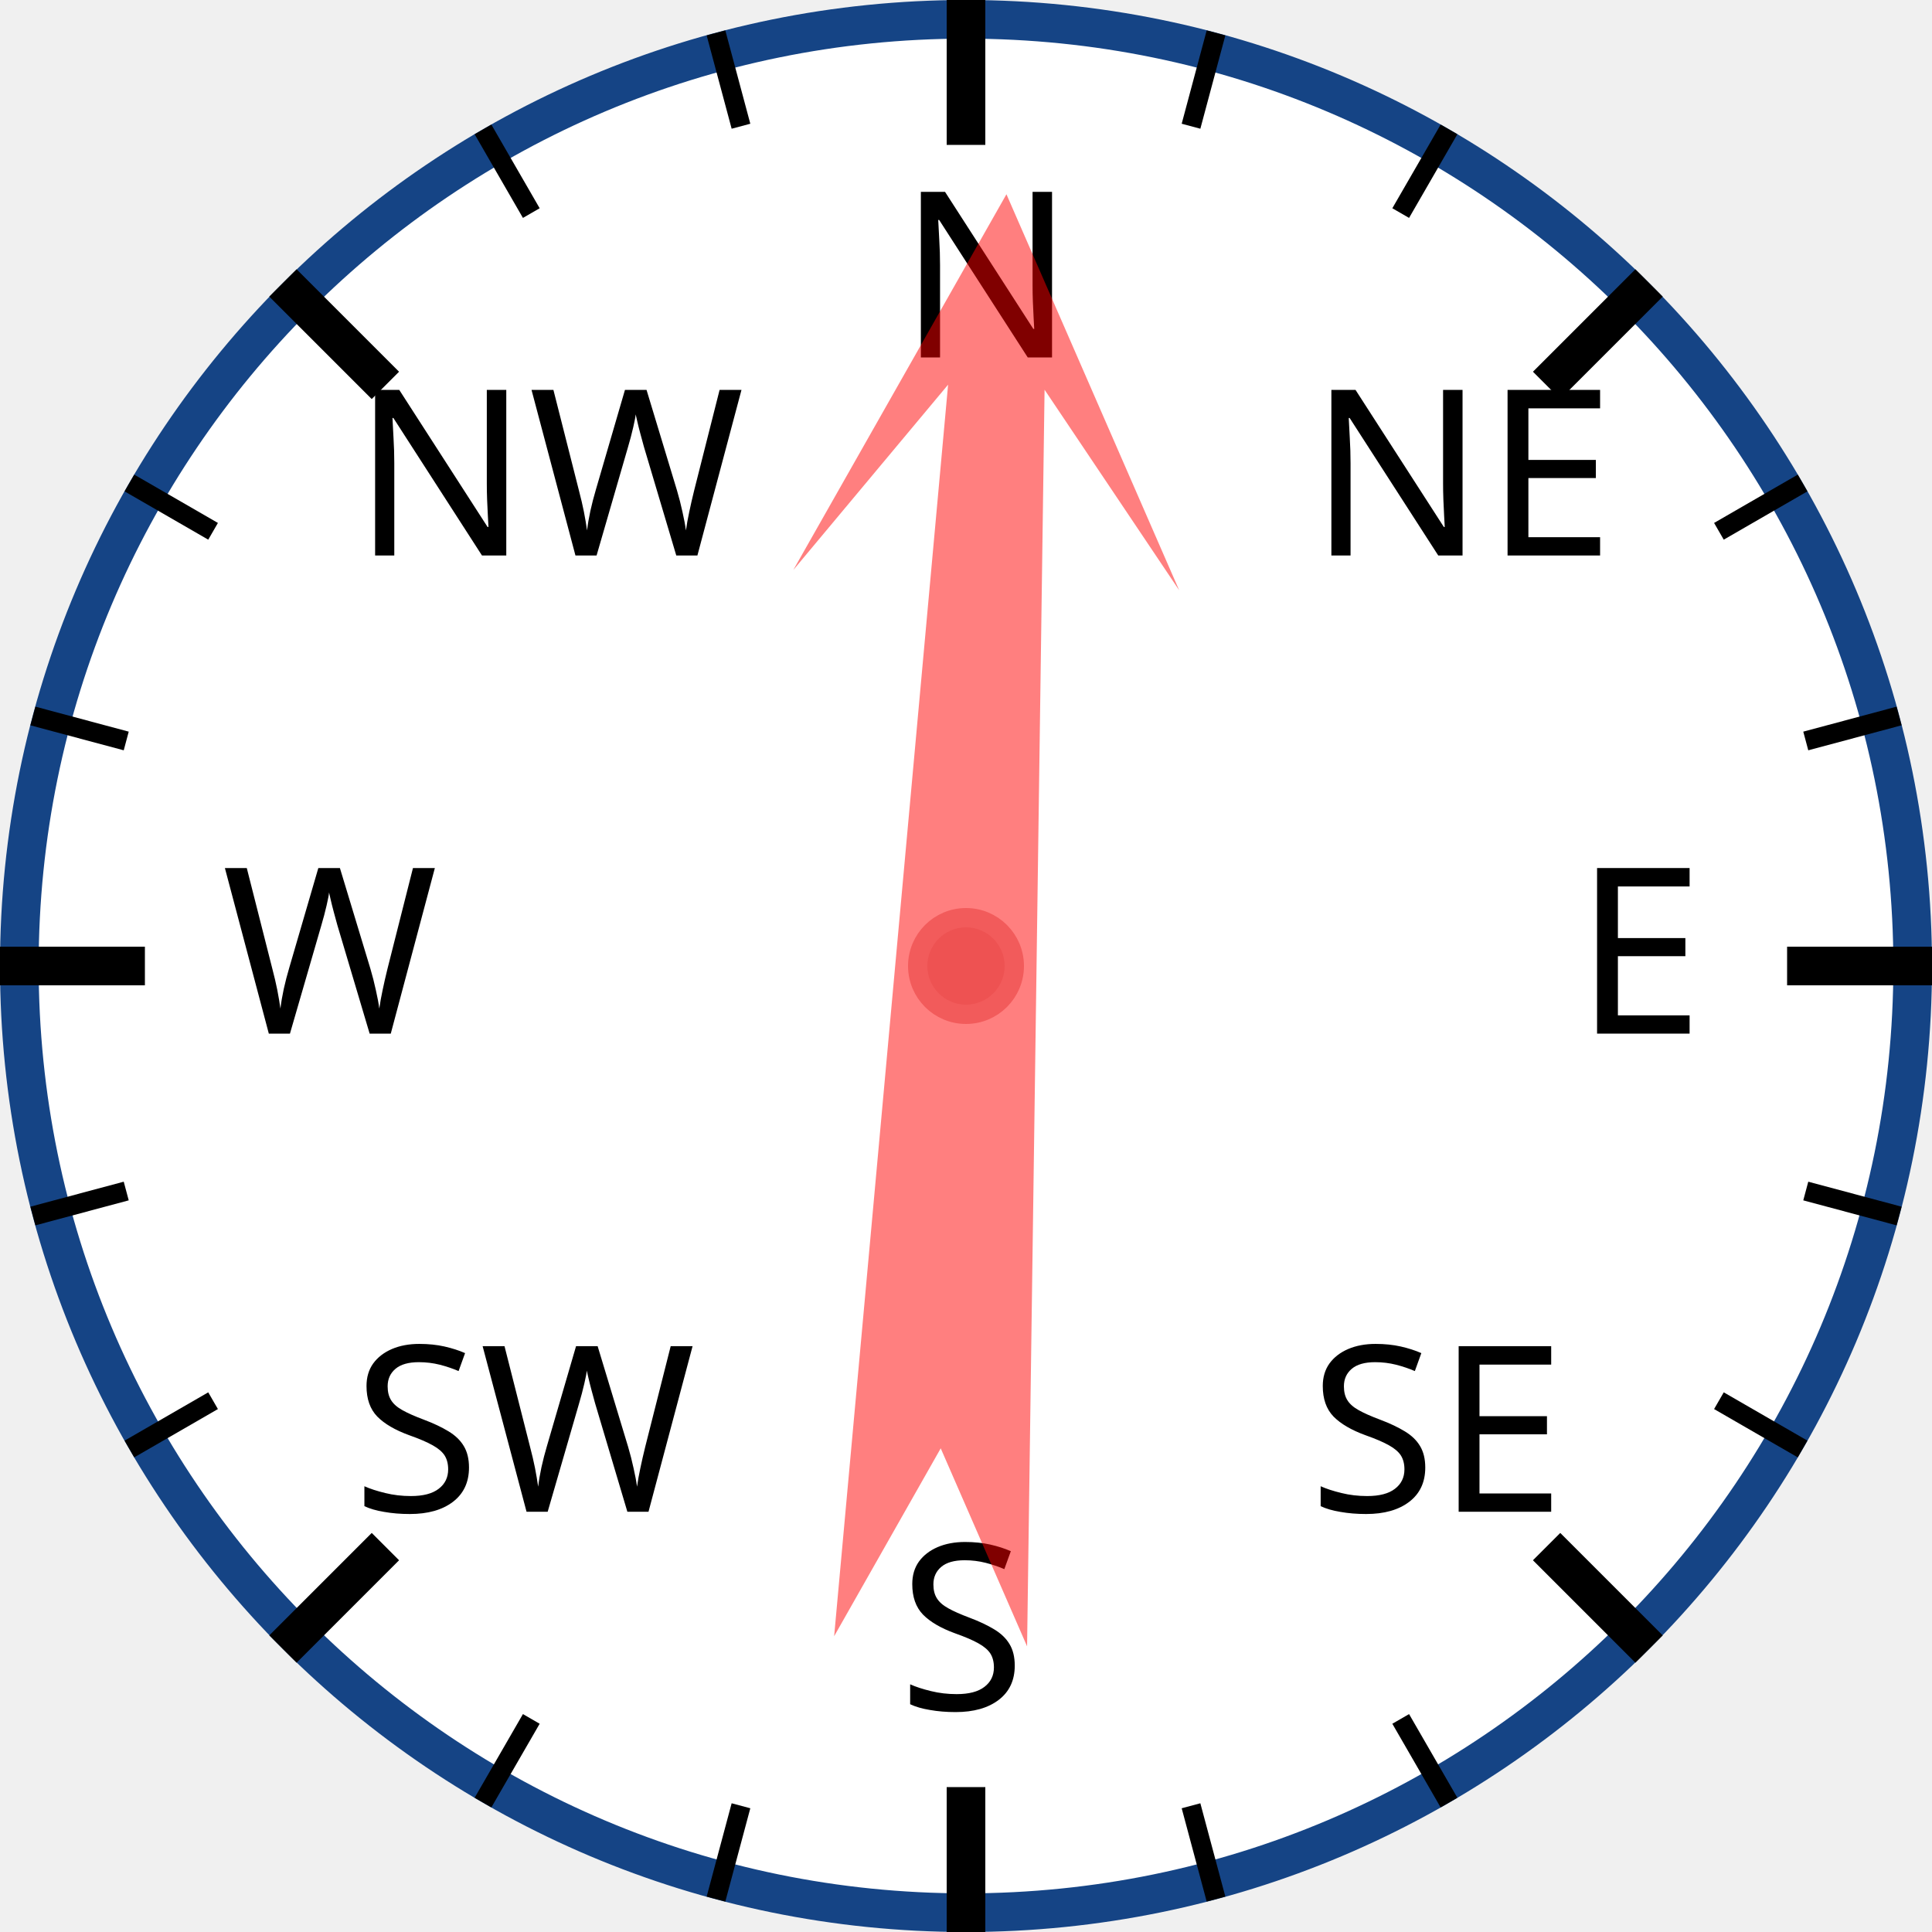
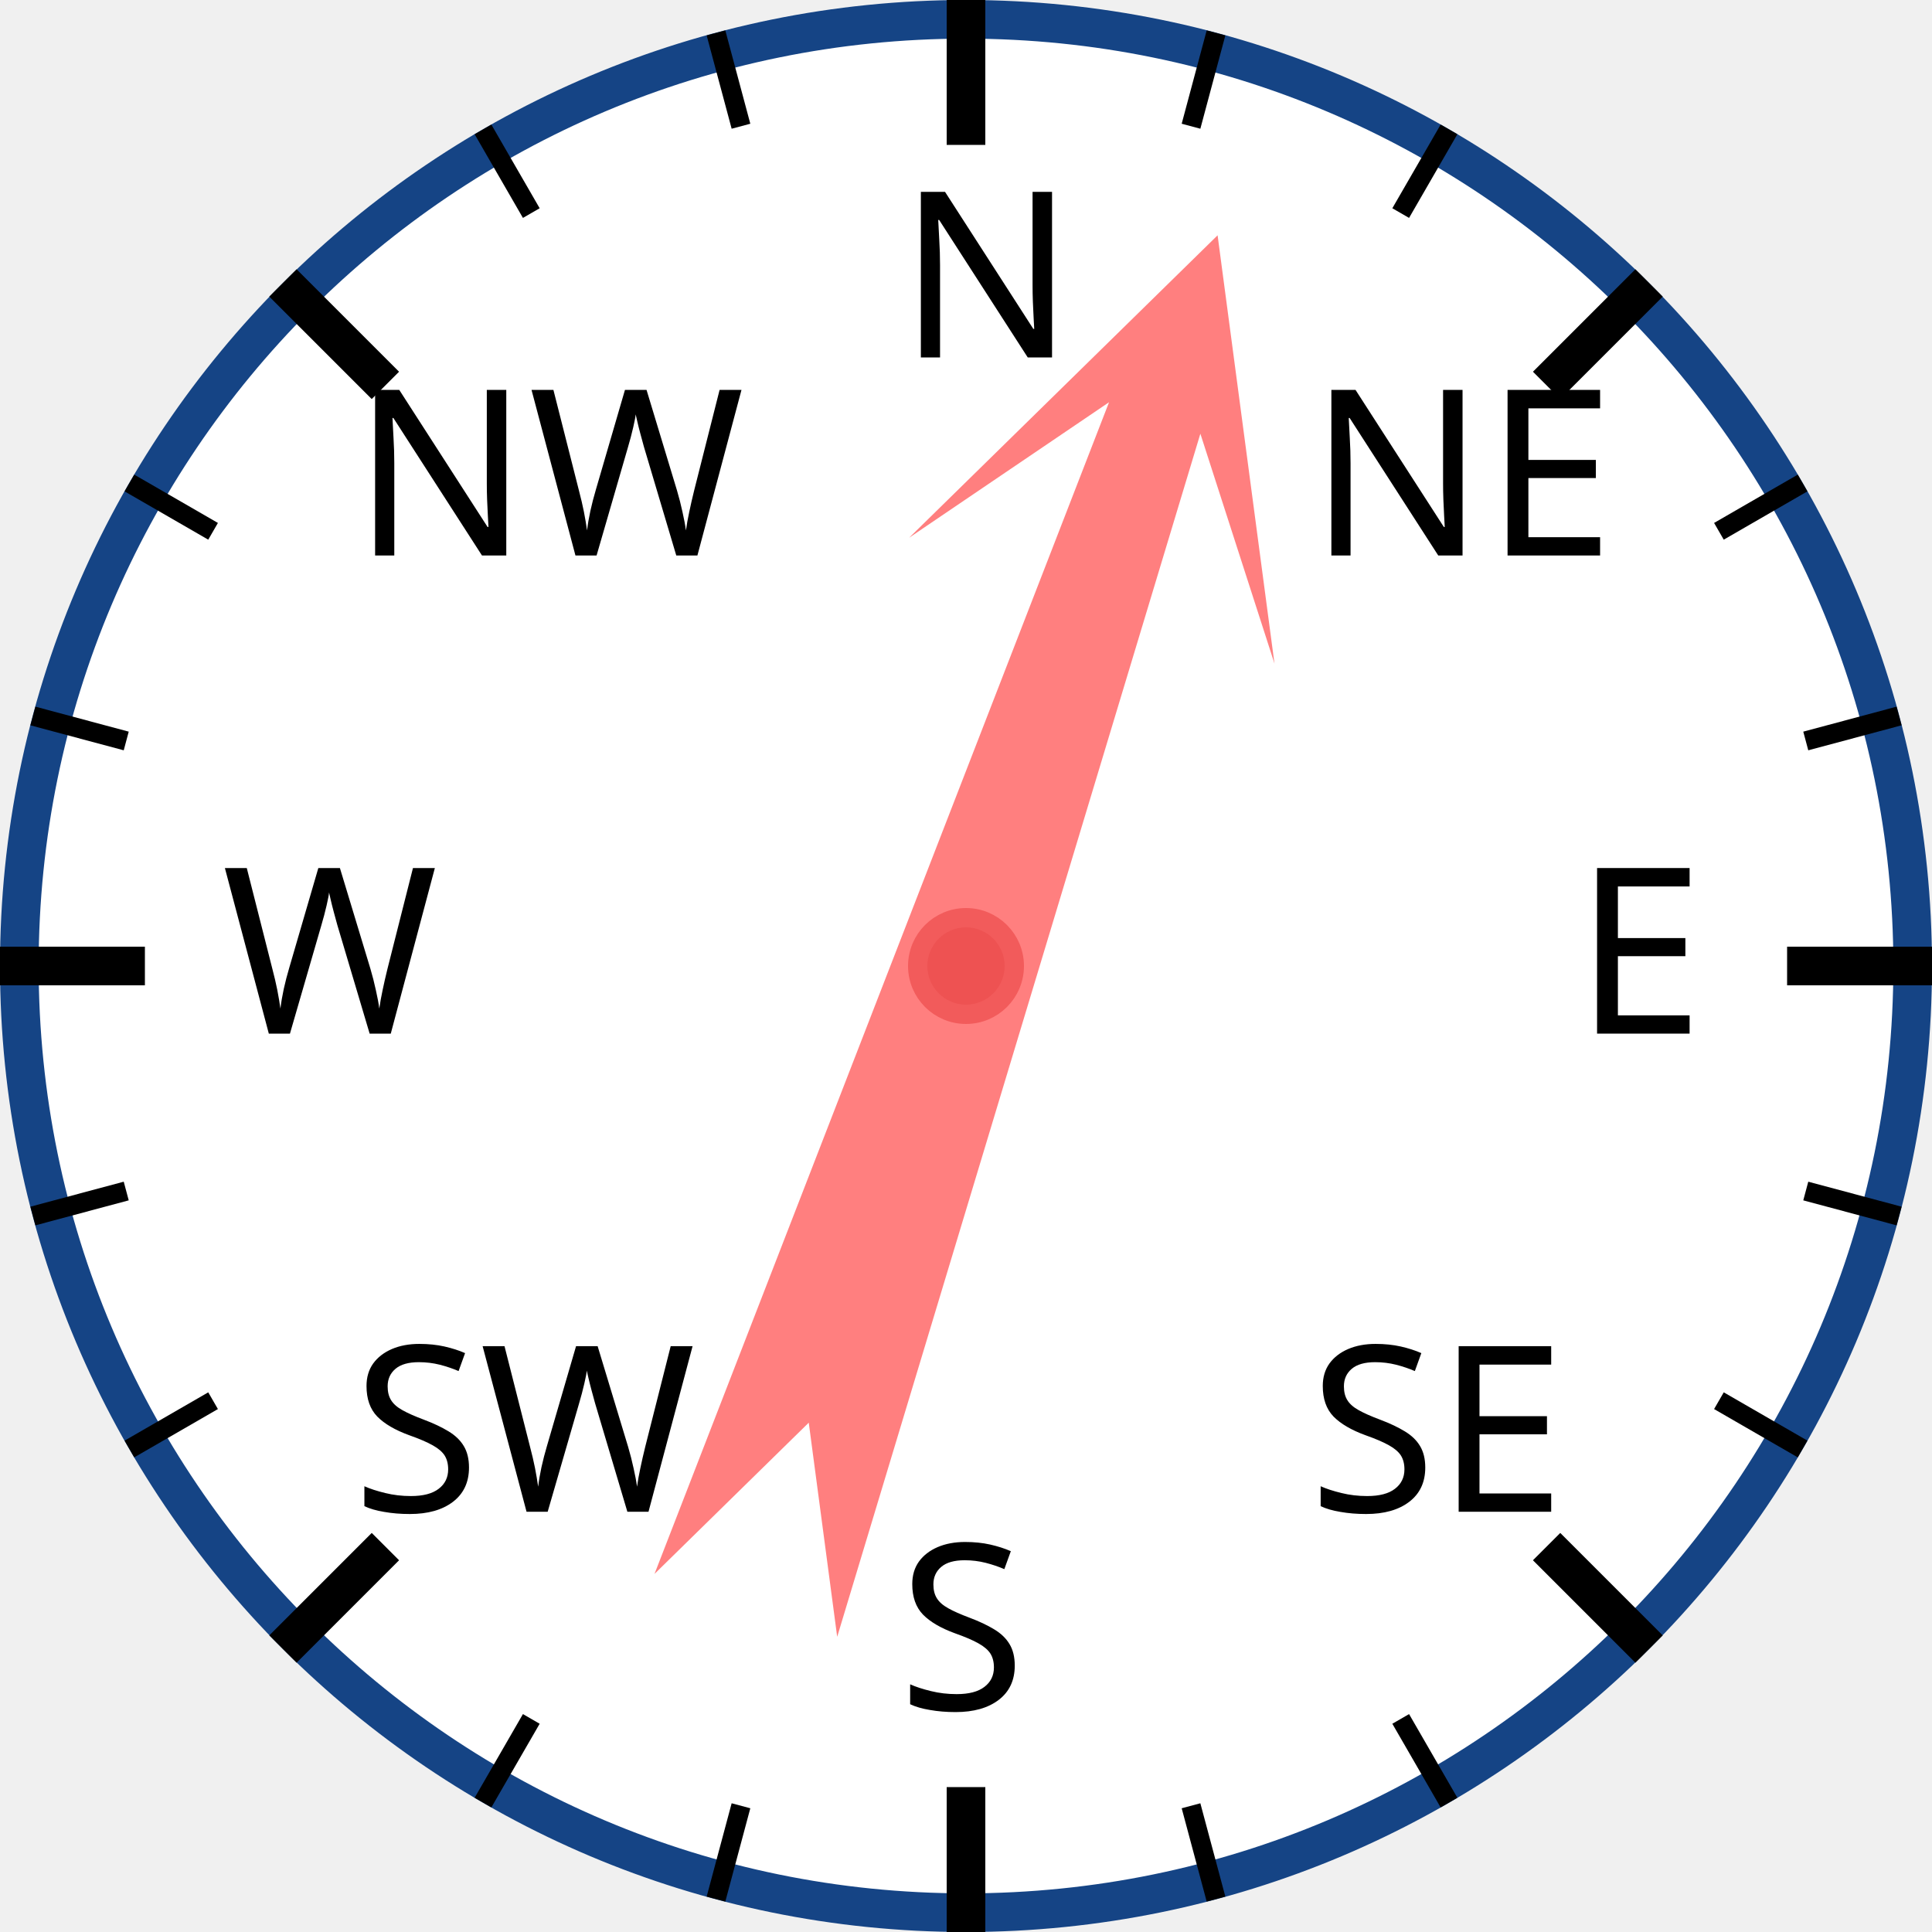
<svg xmlns="http://www.w3.org/2000/svg" width="120px" height="120px" viewBox="0 0 200 200">
  <circle cx="100" cy="100" r="98" style="fill: white; stroke: #154485; stroke-width: 4;" />
  <text x="93.0" y="37.0" style="font-family: sans-serif; font-size: 18pt;">N</text>
  <line x1="100.0" y1="0.0" x2="100.0" y2="15.0" style="stroke: black; stroke-width: 4;" />
  <line x1="74.118" y1="3.407" x2="76.706" y2="13.067" style="stroke: black; stroke-width: 2;" />
  <line x1="50" y1="13.397" x2="55" y2="22.058" style="stroke: black; stroke-width: 2;" />
  <text x="36.503" y="57.503" style="font-family: sans-serif; font-size: 18pt;">NW</text>
  <line x1="29.289" y1="29.289" x2="39.896" y2="39.896" style="stroke: black; stroke-width: 4;" />
  <line x1="13.397" y1="50" x2="22.058" y2="55" style="stroke: black; stroke-width: 2;" />
  <line x1="3.407" y1="74.118" x2="13.067" y2="76.706" style="stroke: black; stroke-width: 2;" />
  <text x="23.0" y="107.0" style="font-family: sans-serif; font-size: 18pt;">W</text>
  <line x1="0.0" y1="100.0" x2="15.0" y2="100.0" style="stroke: black; stroke-width: 4;" />
  <line x1="3.407" y1="125.882" x2="13.067" y2="123.294" style="stroke: black; stroke-width: 2;" />
  <line x1="13.397" y1="150" x2="22.058" y2="145" style="stroke: black; stroke-width: 2;" />
  <text x="36.503" y="156.497" style="font-family: sans-serif; font-size: 18pt;">SW</text>
  <line x1="29.289" y1="170.711" x2="39.896" y2="160.104" style="stroke: black; stroke-width: 4;" />
  <line x1="50" y1="186.603" x2="55" y2="177.942" style="stroke: black; stroke-width: 2;" />
  <line x1="74.118" y1="196.593" x2="76.706" y2="186.933" style="stroke: black; stroke-width: 2;" />
  <text x="93" y="177.0" style="font-family: sans-serif; font-size: 18pt;">S</text>
  <line x1="100" y1="200.0" x2="100" y2="185.0" style="stroke: black; stroke-width: 4;" />
  <line x1="125.882" y1="196.593" x2="123.294" y2="186.933" style="stroke: black; stroke-width: 2;" />
  <line x1="150.0" y1="186.603" x2="145.0" y2="177.942" style="stroke: black; stroke-width: 2;" />
  <text x="135.497" y="156.497" style="font-family: sans-serif; font-size: 18pt;">SE</text>
  <line x1="170.711" y1="170.711" x2="160.104" y2="160.104" style="stroke: black; stroke-width: 4;" />
  <line x1="186.603" y1="150" x2="177.942" y2="145" style="stroke: black; stroke-width: 2;" />
  <line x1="196.593" y1="125.882" x2="186.933" y2="123.294" style="stroke: black; stroke-width: 2;" />
  <text x="163.0" y="107" style="font-family: sans-serif; font-size: 18pt;">E</text>
  <line x1="200.0" y1="100" x2="185.0" y2="100" style="stroke: black; stroke-width: 4;" />
  <line x1="196.593" y1="74.118" x2="186.933" y2="76.706" style="stroke: black; stroke-width: 2;" />
  <line x1="186.603" y1="50" x2="177.942" y2="55" style="stroke: black; stroke-width: 2;" />
  <text x="135.497" y="57.503" style="font-family: sans-serif; font-size: 18pt;">NE</text>
  <line x1="170.711" y1="29.289" x2="160.104" y2="39.896" style="stroke: black; stroke-width: 4;" />
  <line x1="150" y1="13.397" x2="145" y2="22.058" style="stroke: black; stroke-width: 2;" />
  <line x1="125.882" y1="3.407" x2="123.294" y2="13.067" style="stroke: black; stroke-width: 2;" />
-   <polygon points="100 20 120 60 105 40 110 170 100 150 90 170 95 40 80 60" style="fill: red; fill-opacity: 0.5;" transform="rotate(3,100,100)" />
+   <polygon points="100 20 120 60 105 40 110 170 100 150 90 170 95 40 80 60" style="fill: red; fill-opacity: 0.5;" transform="rotate(19,100,100)" />
  <circle cx="100" cy="100" r="5" style="fill: #EE5252; stroke: #F25B5B; stroke-width: 2;" />
</svg>
